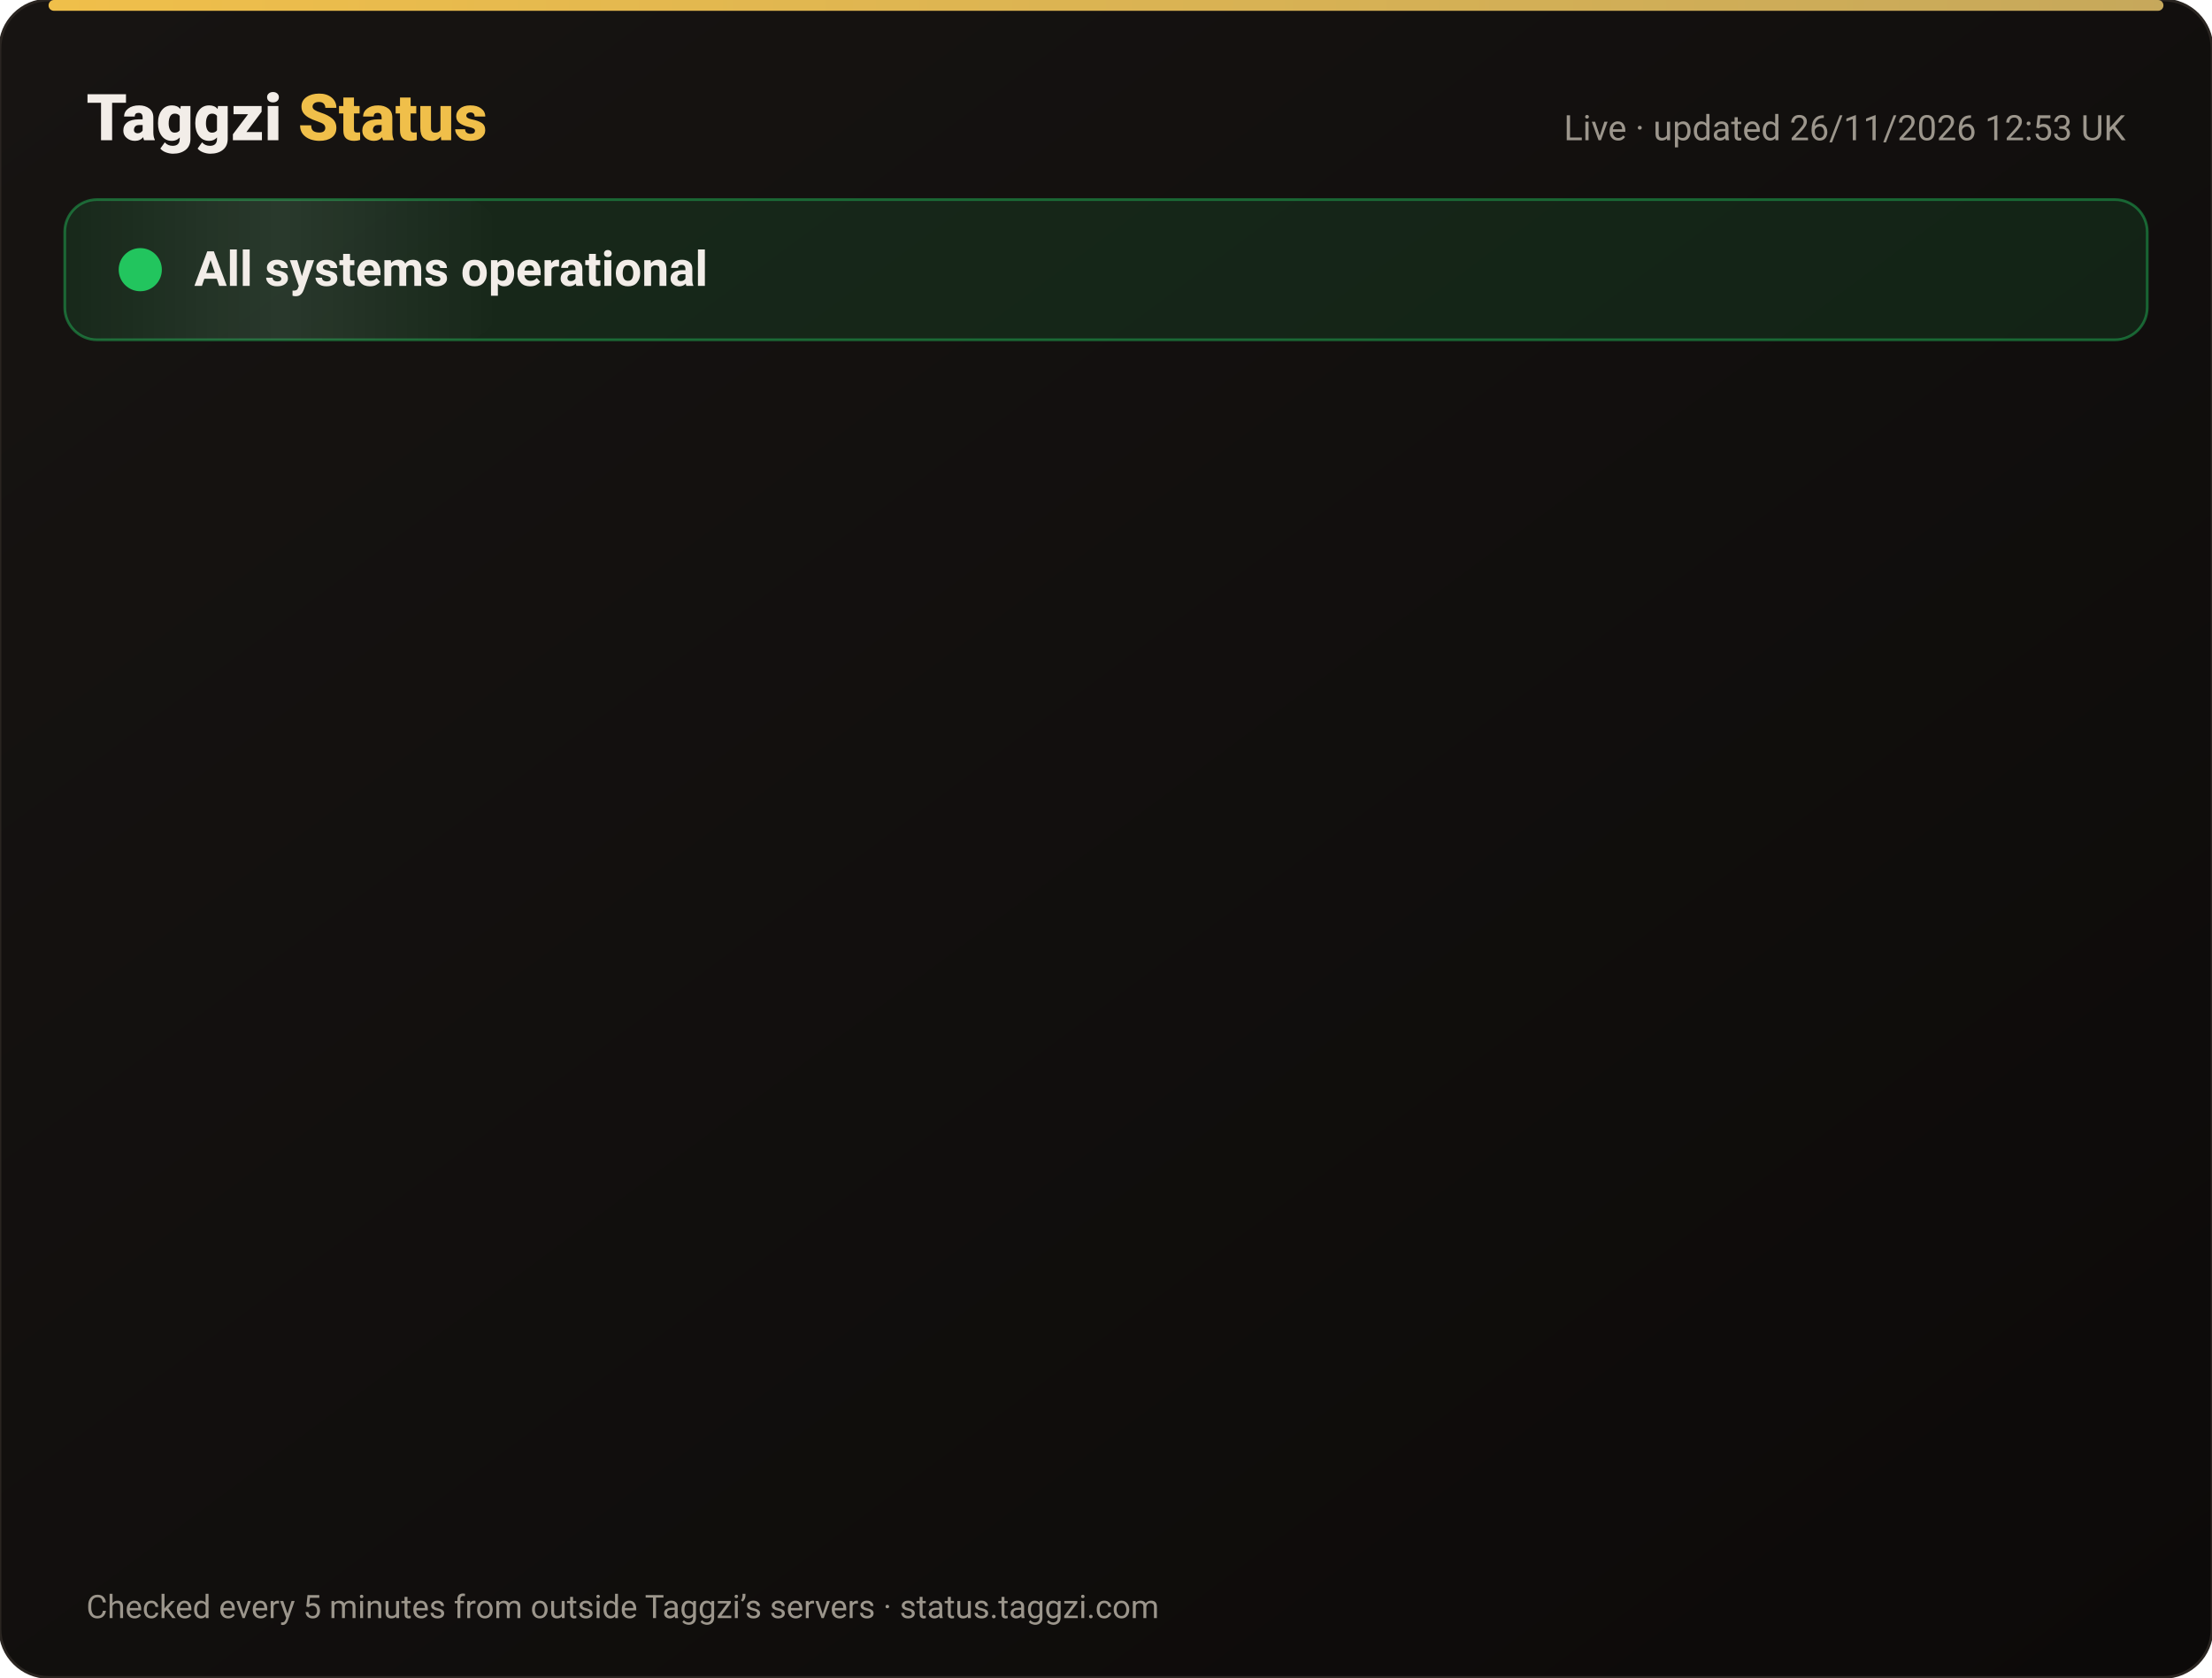
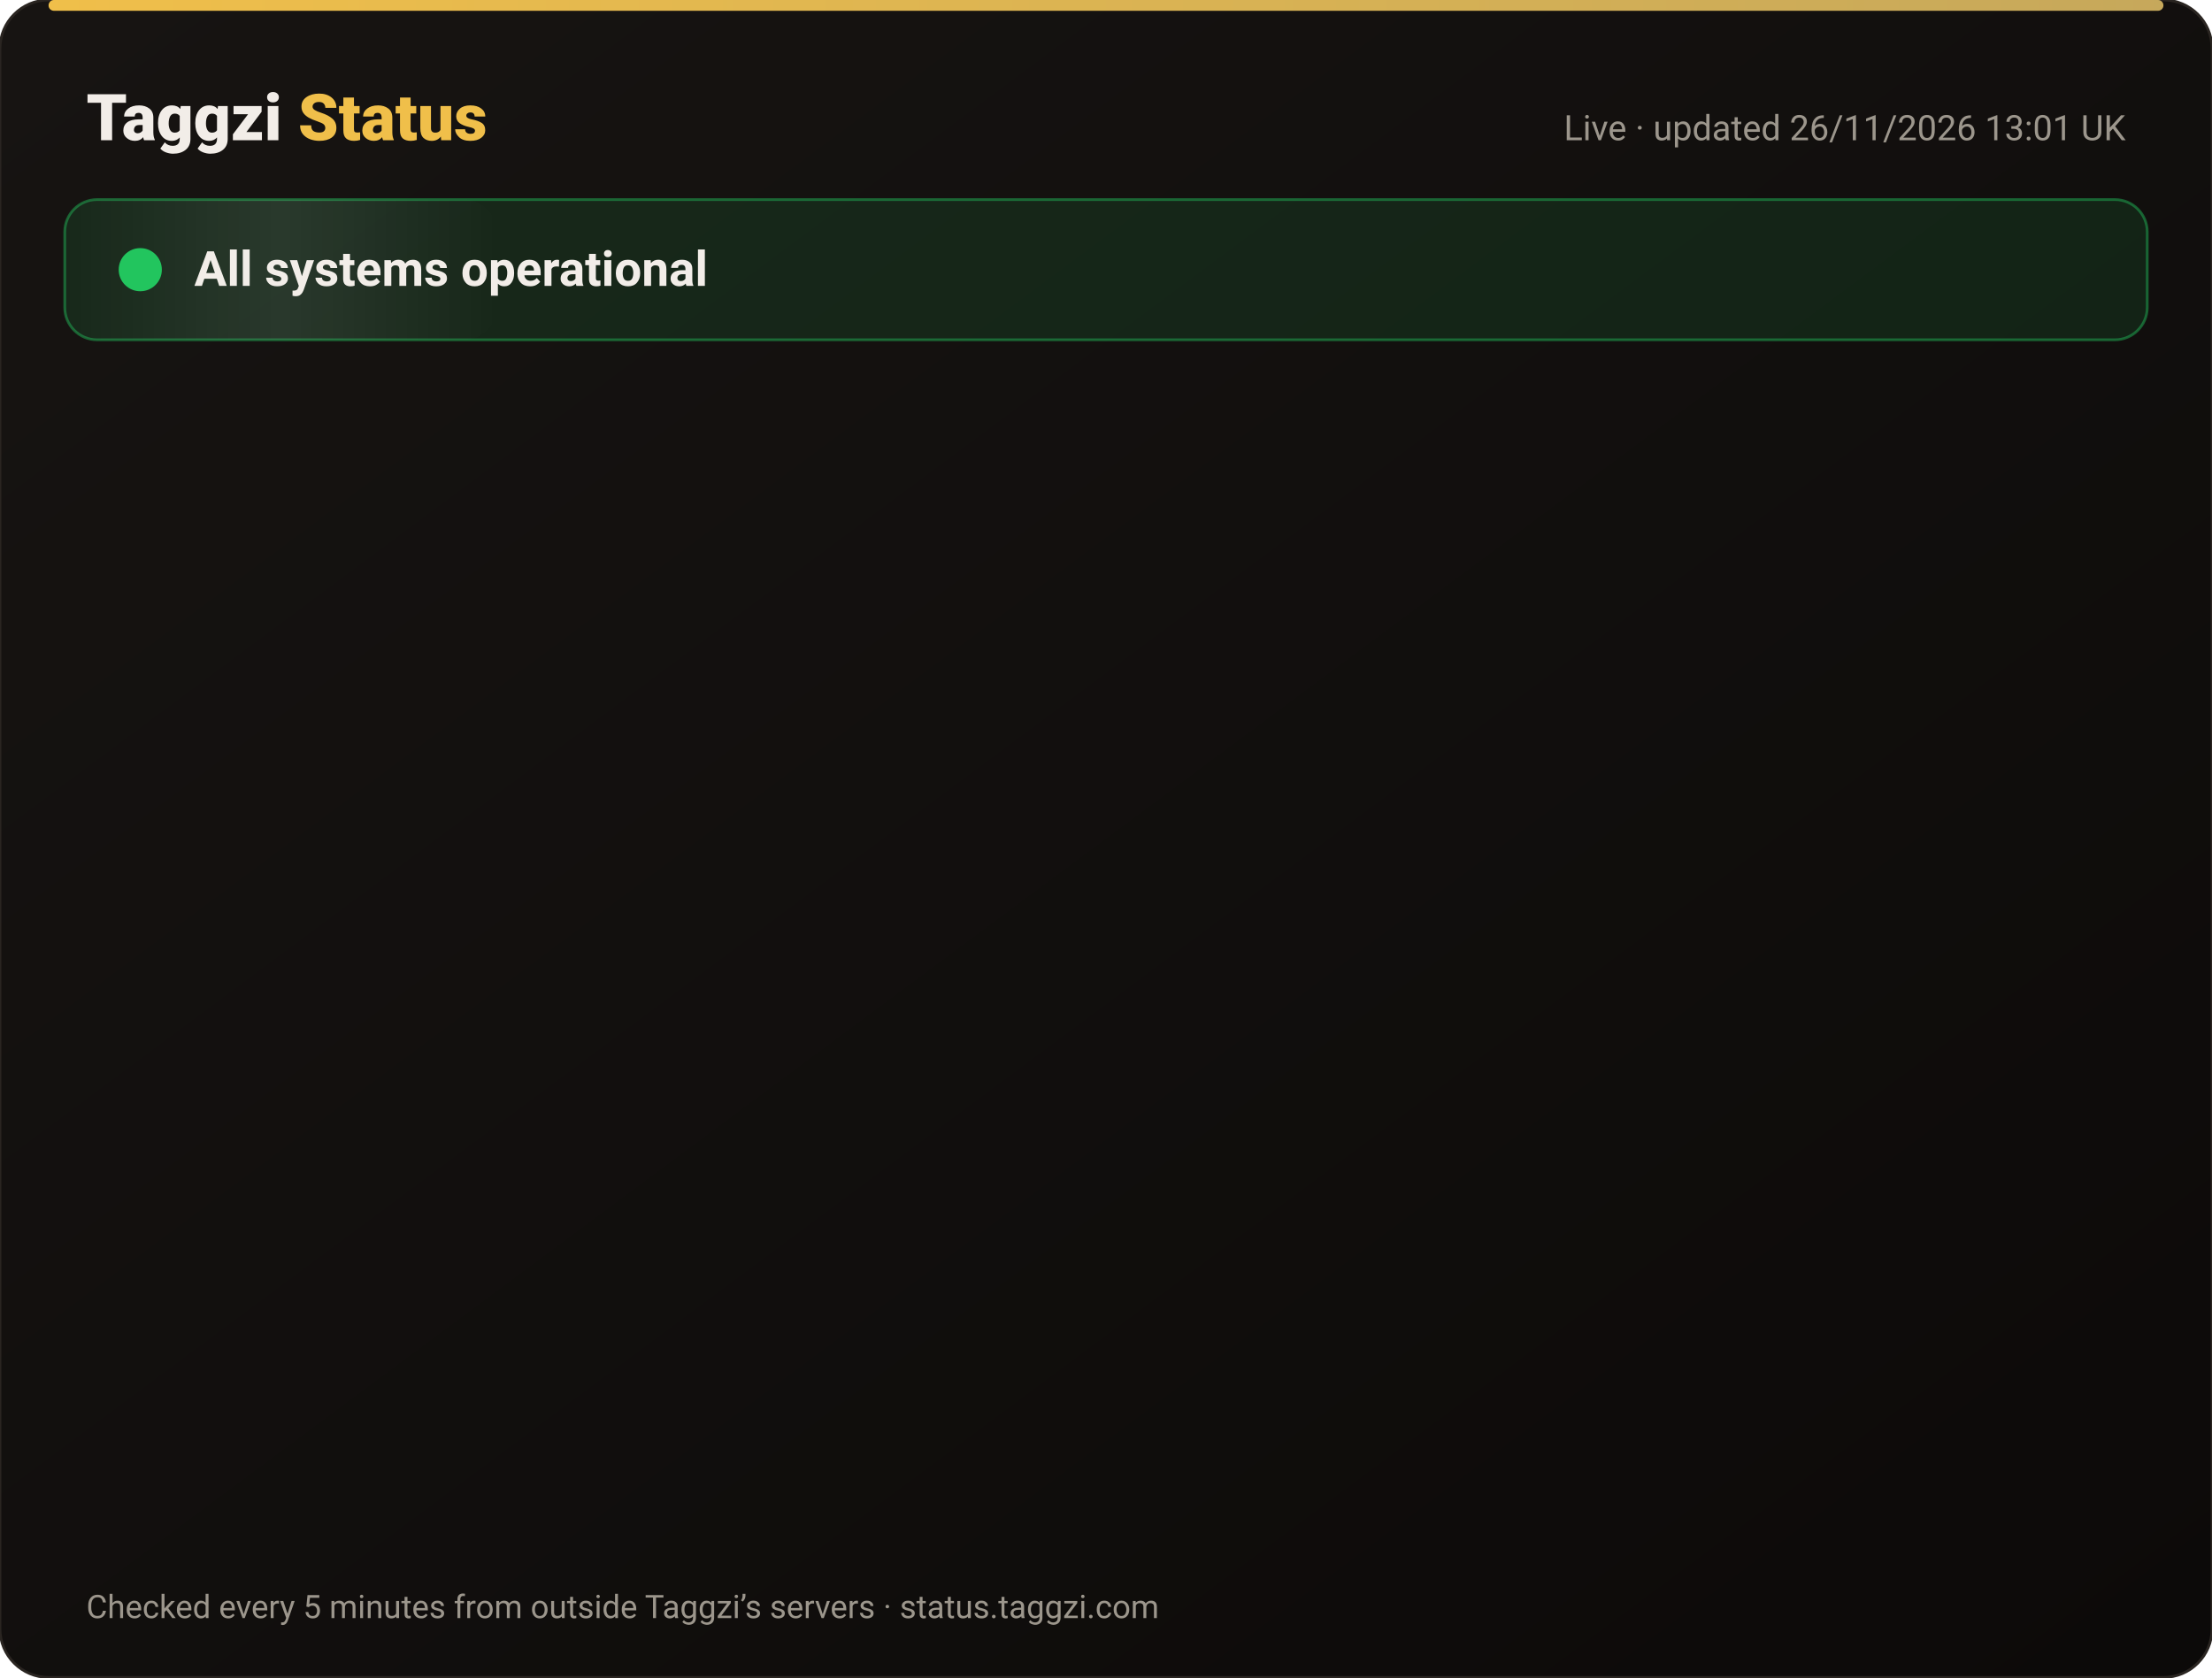
<svg xmlns="http://www.w3.org/2000/svg" width="820" height="622" viewBox="0 0 820 622" font-family="-apple-system,Segoe UI,Roboto,Helvetica,Arial,sans-serif">
  <defs>
    <linearGradient id="bg" x1="0" y1="0" x2="1" y2="1">
      <stop offset="0" stop-color="#171412" />
      <stop offset="1" stop-color="#0C0A09" />
    </linearGradient>
    <linearGradient id="gold" x1="0" x2="1">
      <stop offset="0" stop-color="#F0BF4A" />
      <stop offset="1" stop-color="#c6a85b" />
    </linearGradient>
    <linearGradient id="shine" x1="0" x2="1">
      <stop offset="0" stop-color="#fff" stop-opacity="0" />
      <stop offset=".5" stop-color="#fff" stop-opacity=".08" />
      <stop offset="1" stop-color="#fff" stop-opacity="0" />
    </linearGradient>
  </defs>
  <rect width="820" height="622" rx="18" fill="url(#bg)" stroke="#2a2521" />
  <rect x="18" y="0" width="784" height="4" rx="2" fill="url(#gold)" />
  <text x="32" y="52" font-size="24" font-weight="800" fill="#F2EDE8">Taggzi <tspan fill="#F0BF4A">Status</tspan>
  </text>
-   <text x="788" y="52" font-size="13" fill="#9C968C" text-anchor="end">Live · updated 26/11/2026 12:53 UK</text>
+   <text x="788" y="52" font-size="13" fill="#9C968C" text-anchor="end">Live · updated 26/11/2026 13:01 UK</text>
  <rect x="24" y="74" width="772" height="52" rx="12" fill="#22c55e" fill-opacity=".12" stroke="#22c55e" stroke-opacity=".45" />
  <rect x="24" y="74" width="160" height="52" rx="12" fill="url(#shine)">
    <animate attributeName="x" from="-160" to="820" dur="4s" repeatCount="indefinite" />
  </rect>
  <circle cx="52" cy="100" r="7" fill="#22c55e" />
  <circle cx="52" cy="100" r="7" fill="none" stroke="#22c55e" stroke-width="2">
    <animate attributeName="r" values="7;15;7" dur="2s" repeatCount="indefinite" />
    <animate attributeName="opacity" values=".9;0;.9" dur="2s" repeatCount="indefinite" />
  </circle>
  <text x="72" y="106" font-size="18" font-weight="700" fill="#F2EDE8">All systems operational</text>
  <g opacity="0">
    <animate attributeName="opacity" from="0" to="1" begin="0.00s" dur=".6s" fill="freeze" />
    <line x1="32" y1="188" x2="788" y2="188" stroke="#2a2521" />
    <circle cx="44" cy="166" r="6" fill="#22c55e">
      <animate attributeName="opacity" values="1;.45;1" dur="2.4s" begin="0.00s" repeatCount="indefinite" />
    </circle>
    <text x="62" y="171" font-size="15" font-weight="650" fill="#F2EDE8">Website</text>
    <text x="630" y="171" font-size="13" fill="#9C968C" text-anchor="end">99.98% uptime</text>
    <rect x="648" y="154" width="140" height="24" rx="12" fill="#22c55e" fill-opacity=".14" stroke="#22c55e" stroke-opacity=".5" />
    <text x="718" y="171" font-size="12" font-weight="700" fill="#22c55e" text-anchor="middle">Operational</text>
  </g>
  <g opacity="0">
    <animate attributeName="opacity" from="0" to="1" begin="0.15s" dur=".6s" fill="freeze" />
    <line x1="32" y1="234" x2="788" y2="234" stroke="#2a2521" />
    <circle cx="44" cy="212" r="6" fill="#22c55e">
      <animate attributeName="opacity" values="1;.45;1" dur="2.4s" begin="0.15s" repeatCount="indefinite" />
    </circle>
    <text x="62" y="217" font-size="15" font-weight="650" fill="#F2EDE8">Tag scans</text>
    <text x="630" y="217" font-size="13" fill="#9C968C" text-anchor="end">99.98% uptime</text>
    <rect x="648" y="200" width="140" height="24" rx="12" fill="#22c55e" fill-opacity=".14" stroke="#22c55e" stroke-opacity=".5" />
    <text x="718" y="217" font-size="12" font-weight="700" fill="#22c55e" text-anchor="middle">Operational</text>
  </g>
  <g opacity="0">
    <animate attributeName="opacity" from="0" to="1" begin="0.30s" dur=".6s" fill="freeze" />
    <line x1="32" y1="280" x2="788" y2="280" stroke="#2a2521" />
    <circle cx="44" cy="258" r="6" fill="#22c55e">
      <animate attributeName="opacity" values="1;.45;1" dur="2.4s" begin="0.30s" repeatCount="indefinite" />
    </circle>
    <text x="62" y="263" font-size="15" font-weight="650" fill="#F2EDE8">Manual tag lookup</text>
    <text x="630" y="263" font-size="13" fill="#9C968C" text-anchor="end">99.98% uptime</text>
    <rect x="648" y="246" width="140" height="24" rx="12" fill="#22c55e" fill-opacity=".14" stroke="#22c55e" stroke-opacity=".5" />
    <text x="718" y="263" font-size="12" font-weight="700" fill="#22c55e" text-anchor="middle">Operational</text>
  </g>
  <g opacity="0">
    <animate attributeName="opacity" from="0" to="1" begin="0.45s" dur=".6s" fill="freeze" />
    <line x1="32" y1="326" x2="788" y2="326" stroke="#2a2521" />
    <circle cx="44" cy="304" r="6" fill="#22c55e">
      <animate attributeName="opacity" values="1;.45;1" dur="2.4s" begin="0.45s" repeatCount="indefinite" />
    </circle>
    <text x="62" y="309" font-size="15" font-weight="650" fill="#F2EDE8">App &amp; login</text>
    <text x="630" y="309" font-size="13" fill="#9C968C" text-anchor="end">99.98% uptime</text>
    <rect x="648" y="292" width="140" height="24" rx="12" fill="#22c55e" fill-opacity=".14" stroke="#22c55e" stroke-opacity=".5" />
    <text x="718" y="309" font-size="12" font-weight="700" fill="#22c55e" text-anchor="middle">Operational</text>
  </g>
  <g opacity="0">
    <animate attributeName="opacity" from="0" to="1" begin="0.60s" dur=".6s" fill="freeze" />
    <line x1="32" y1="372" x2="788" y2="372" stroke="#2a2521" />
    <circle cx="44" cy="350" r="6" fill="#22c55e">
      <animate attributeName="opacity" values="1;.45;1" dur="2.4s" begin="0.60s" repeatCount="indefinite" />
    </circle>
    <text x="62" y="355" font-size="15" font-weight="650" fill="#F2EDE8">Community alerts</text>
    <text x="630" y="355" font-size="13" fill="#9C968C" text-anchor="end">99.98% uptime</text>
    <rect x="648" y="338" width="140" height="24" rx="12" fill="#22c55e" fill-opacity=".14" stroke="#22c55e" stroke-opacity=".5" />
    <text x="718" y="355" font-size="12" font-weight="700" fill="#22c55e" text-anchor="middle">Operational</text>
  </g>
  <g opacity="0">
    <animate attributeName="opacity" from="0" to="1" begin="0.75s" dur=".6s" fill="freeze" />
    <line x1="32" y1="418" x2="788" y2="418" stroke="#2a2521" />
    <circle cx="44" cy="396" r="6" fill="#22c55e">
      <animate attributeName="opacity" values="1;.45;1" dur="2.4s" begin="0.75s" repeatCount="indefinite" />
    </circle>
    <text x="62" y="401" font-size="15" font-weight="650" fill="#F2EDE8">Private calling</text>
    <text x="630" y="401" font-size="13" fill="#9C968C" text-anchor="end">99.98% uptime</text>
    <rect x="648" y="384" width="140" height="24" rx="12" fill="#22c55e" fill-opacity=".14" stroke="#22c55e" stroke-opacity=".5" />
    <text x="718" y="401" font-size="12" font-weight="700" fill="#22c55e" text-anchor="middle">Operational</text>
  </g>
  <g opacity="0">
    <animate attributeName="opacity" from="0" to="1" begin="0.90s" dur=".6s" fill="freeze" />
    <line x1="32" y1="464" x2="788" y2="464" stroke="#2a2521" />
    <circle cx="44" cy="442" r="6" fill="#22c55e">
      <animate attributeName="opacity" values="1;.45;1" dur="2.4s" begin="0.90s" repeatCount="indefinite" />
    </circle>
    <text x="62" y="447" font-size="15" font-weight="650" fill="#F2EDE8">Payments</text>
    <text x="630" y="447" font-size="13" fill="#9C968C" text-anchor="end">99.97% uptime</text>
    <rect x="648" y="430" width="140" height="24" rx="12" fill="#22c55e" fill-opacity=".14" stroke="#22c55e" stroke-opacity=".5" />
    <text x="718" y="447" font-size="12" font-weight="700" fill="#22c55e" text-anchor="middle">Operational</text>
  </g>
  <g opacity="0">
    <animate attributeName="opacity" from="0" to="1" begin="1.05s" dur=".6s" fill="freeze" />
    <line x1="32" y1="510" x2="788" y2="510" stroke="#2a2521" />
    <circle cx="44" cy="488" r="6" fill="#22c55e">
      <animate attributeName="opacity" values="1;.45;1" dur="2.4s" begin="1.05s" repeatCount="indefinite" />
    </circle>
    <text x="62" y="493" font-size="15" font-weight="650" fill="#F2EDE8">Email &amp; support</text>
    <text x="630" y="493" font-size="13" fill="#9C968C" text-anchor="end">99.98% uptime</text>
    <rect x="648" y="476" width="140" height="24" rx="12" fill="#22c55e" fill-opacity=".14" stroke="#22c55e" stroke-opacity=".5" />
    <text x="718" y="493" font-size="12" font-weight="700" fill="#22c55e" text-anchor="middle">Operational</text>
  </g>
  <g opacity="0">
    <animate attributeName="opacity" from="0" to="1" begin="1.20s" dur=".6s" fill="freeze" />
    <line x1="32" y1="556" x2="788" y2="556" stroke="#2a2521" />
    <circle cx="44" cy="534" r="6" fill="#22c55e">
      <animate attributeName="opacity" values="1;.45;1" dur="2.4s" begin="1.20s" repeatCount="indefinite" />
    </circle>
    <text x="62" y="539" font-size="15" font-weight="650" fill="#F2EDE8">Secure connection (SSL)</text>
    <text x="630" y="539" font-size="13" fill="#9C968C" text-anchor="end">100.00% uptime</text>
    <rect x="648" y="522" width="140" height="24" rx="12" fill="#22c55e" fill-opacity=".14" stroke="#22c55e" stroke-opacity=".5" />
    <text x="718" y="539" font-size="12" font-weight="700" fill="#22c55e" text-anchor="middle">Operational</text>
  </g>
  <text x="32" y="600" font-size="12" fill="#9C968C">Checked every 5 minutes from outside Taggzi’s servers · status.taggzi.com</text>
</svg>
